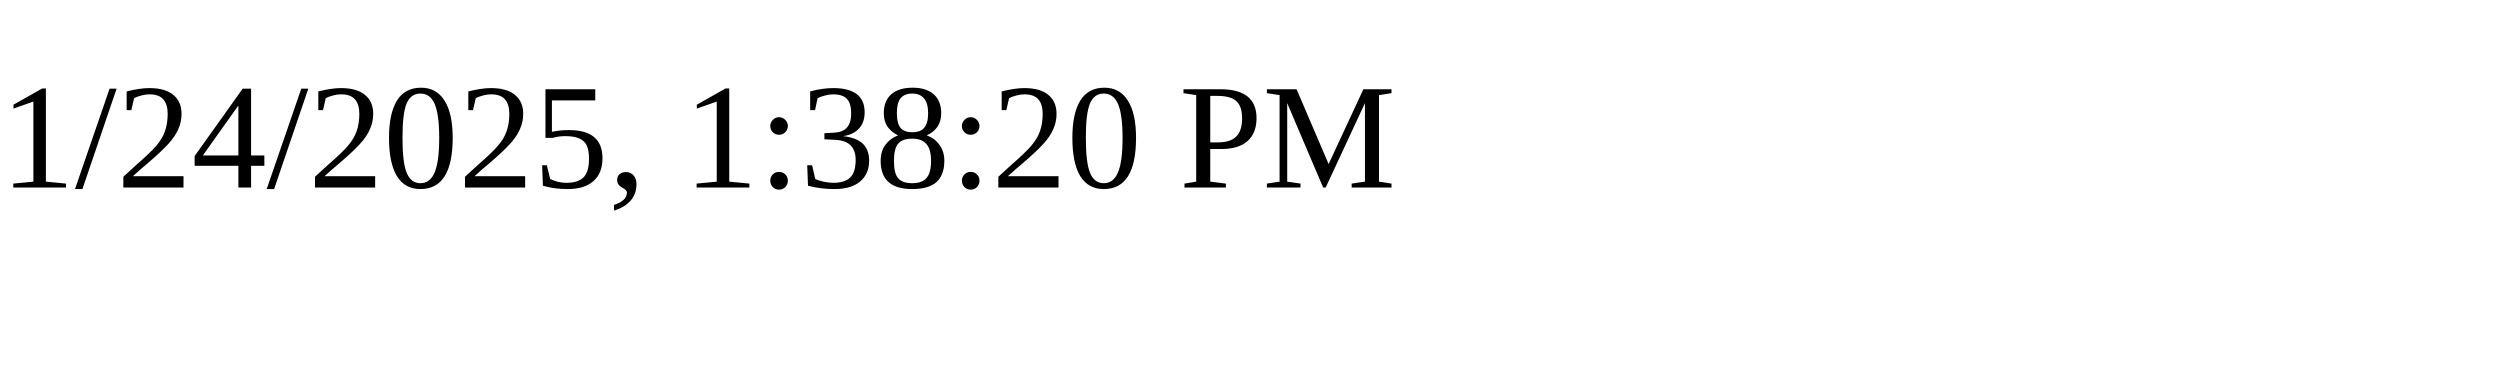
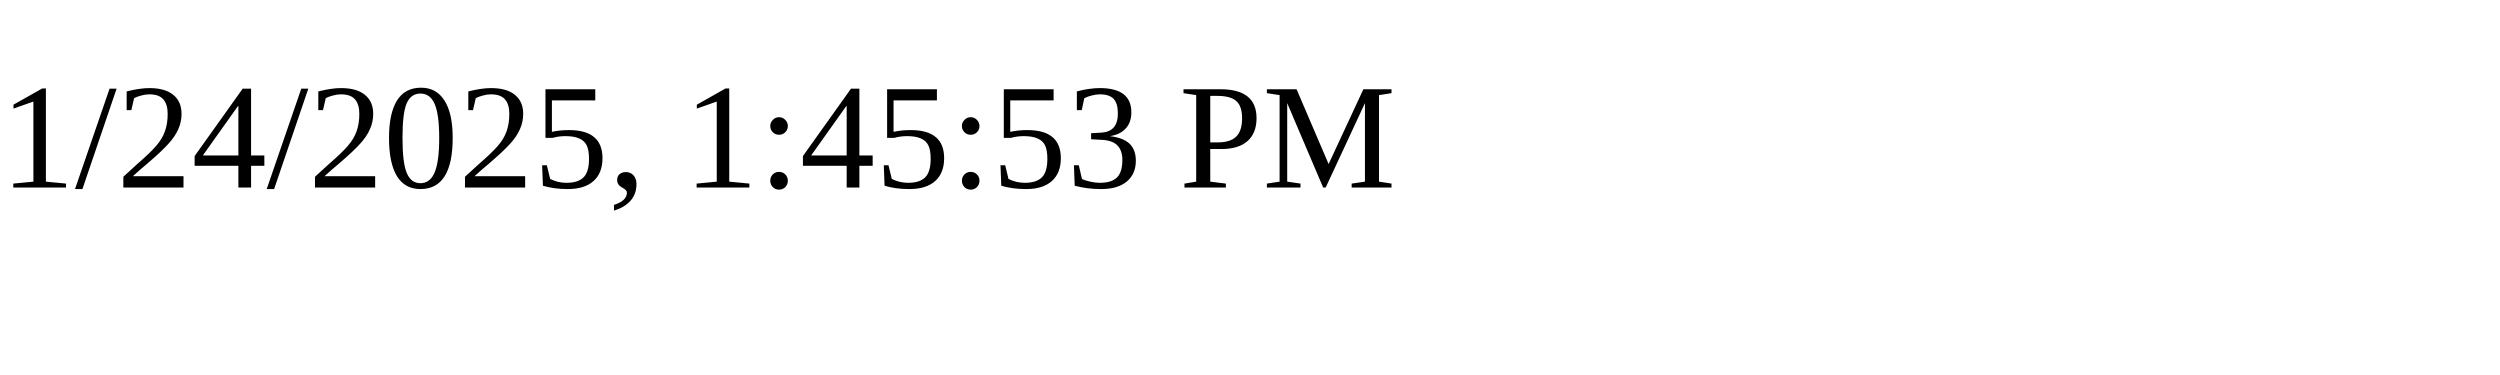
<svg xmlns="http://www.w3.org/2000/svg" height="30" width="200">
-   <text x="0" y="15">1/24/2025, 1:38:20 PM</text>
+   <text x="0" y="15">1/24/2025, 1:45:53 PM</text>
</svg>
